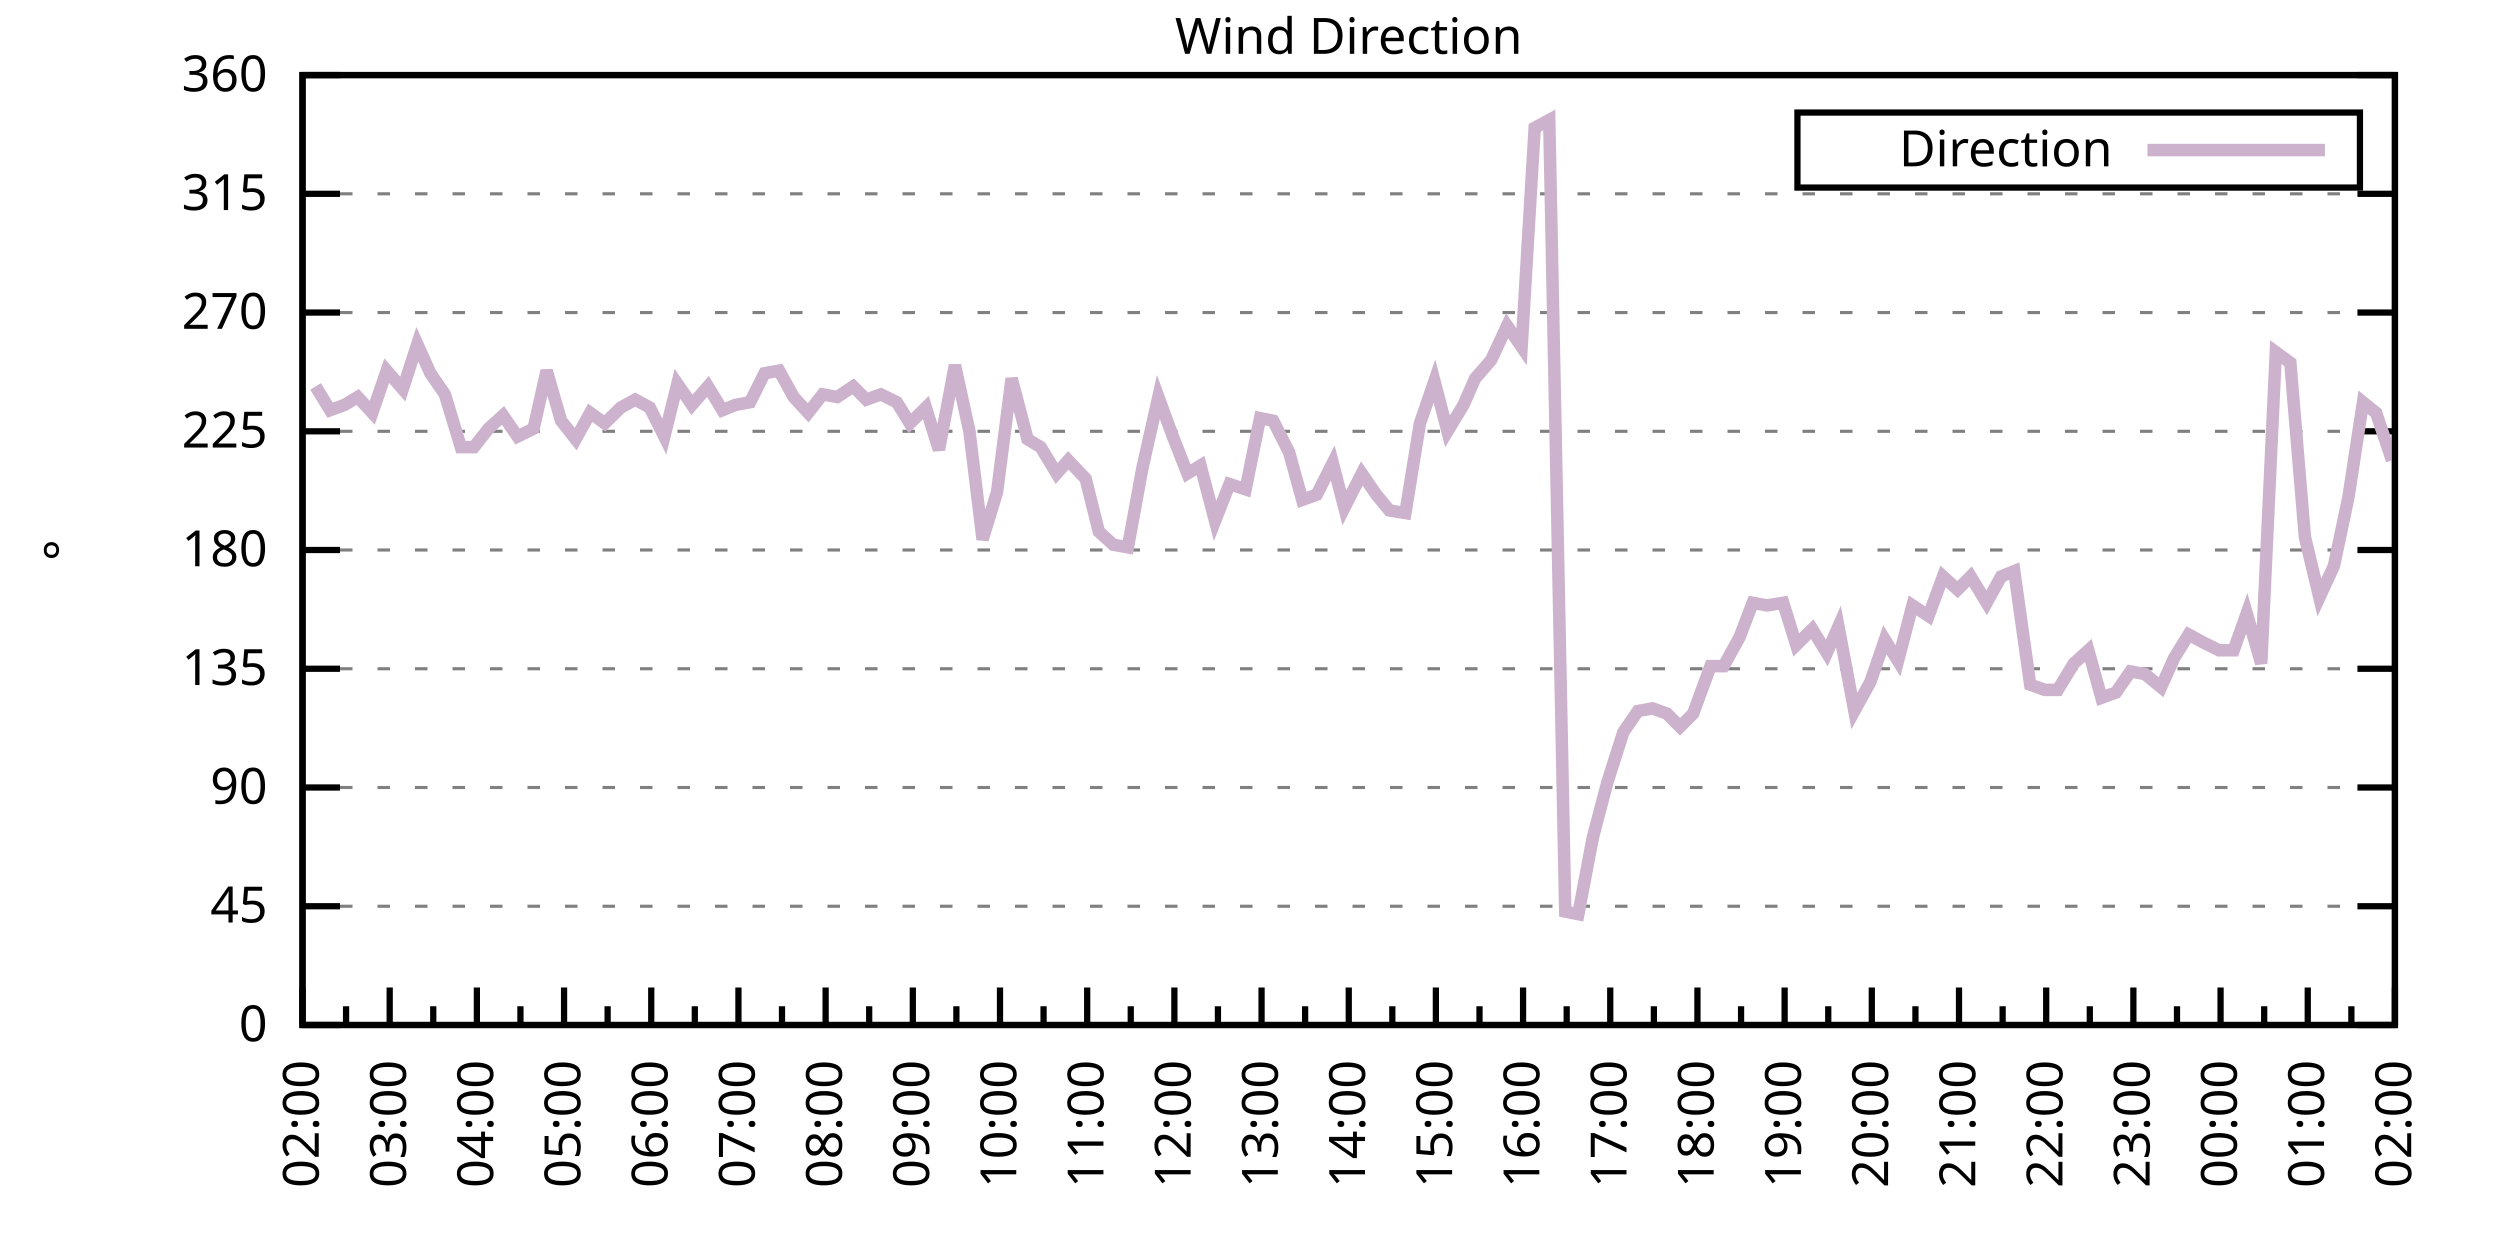
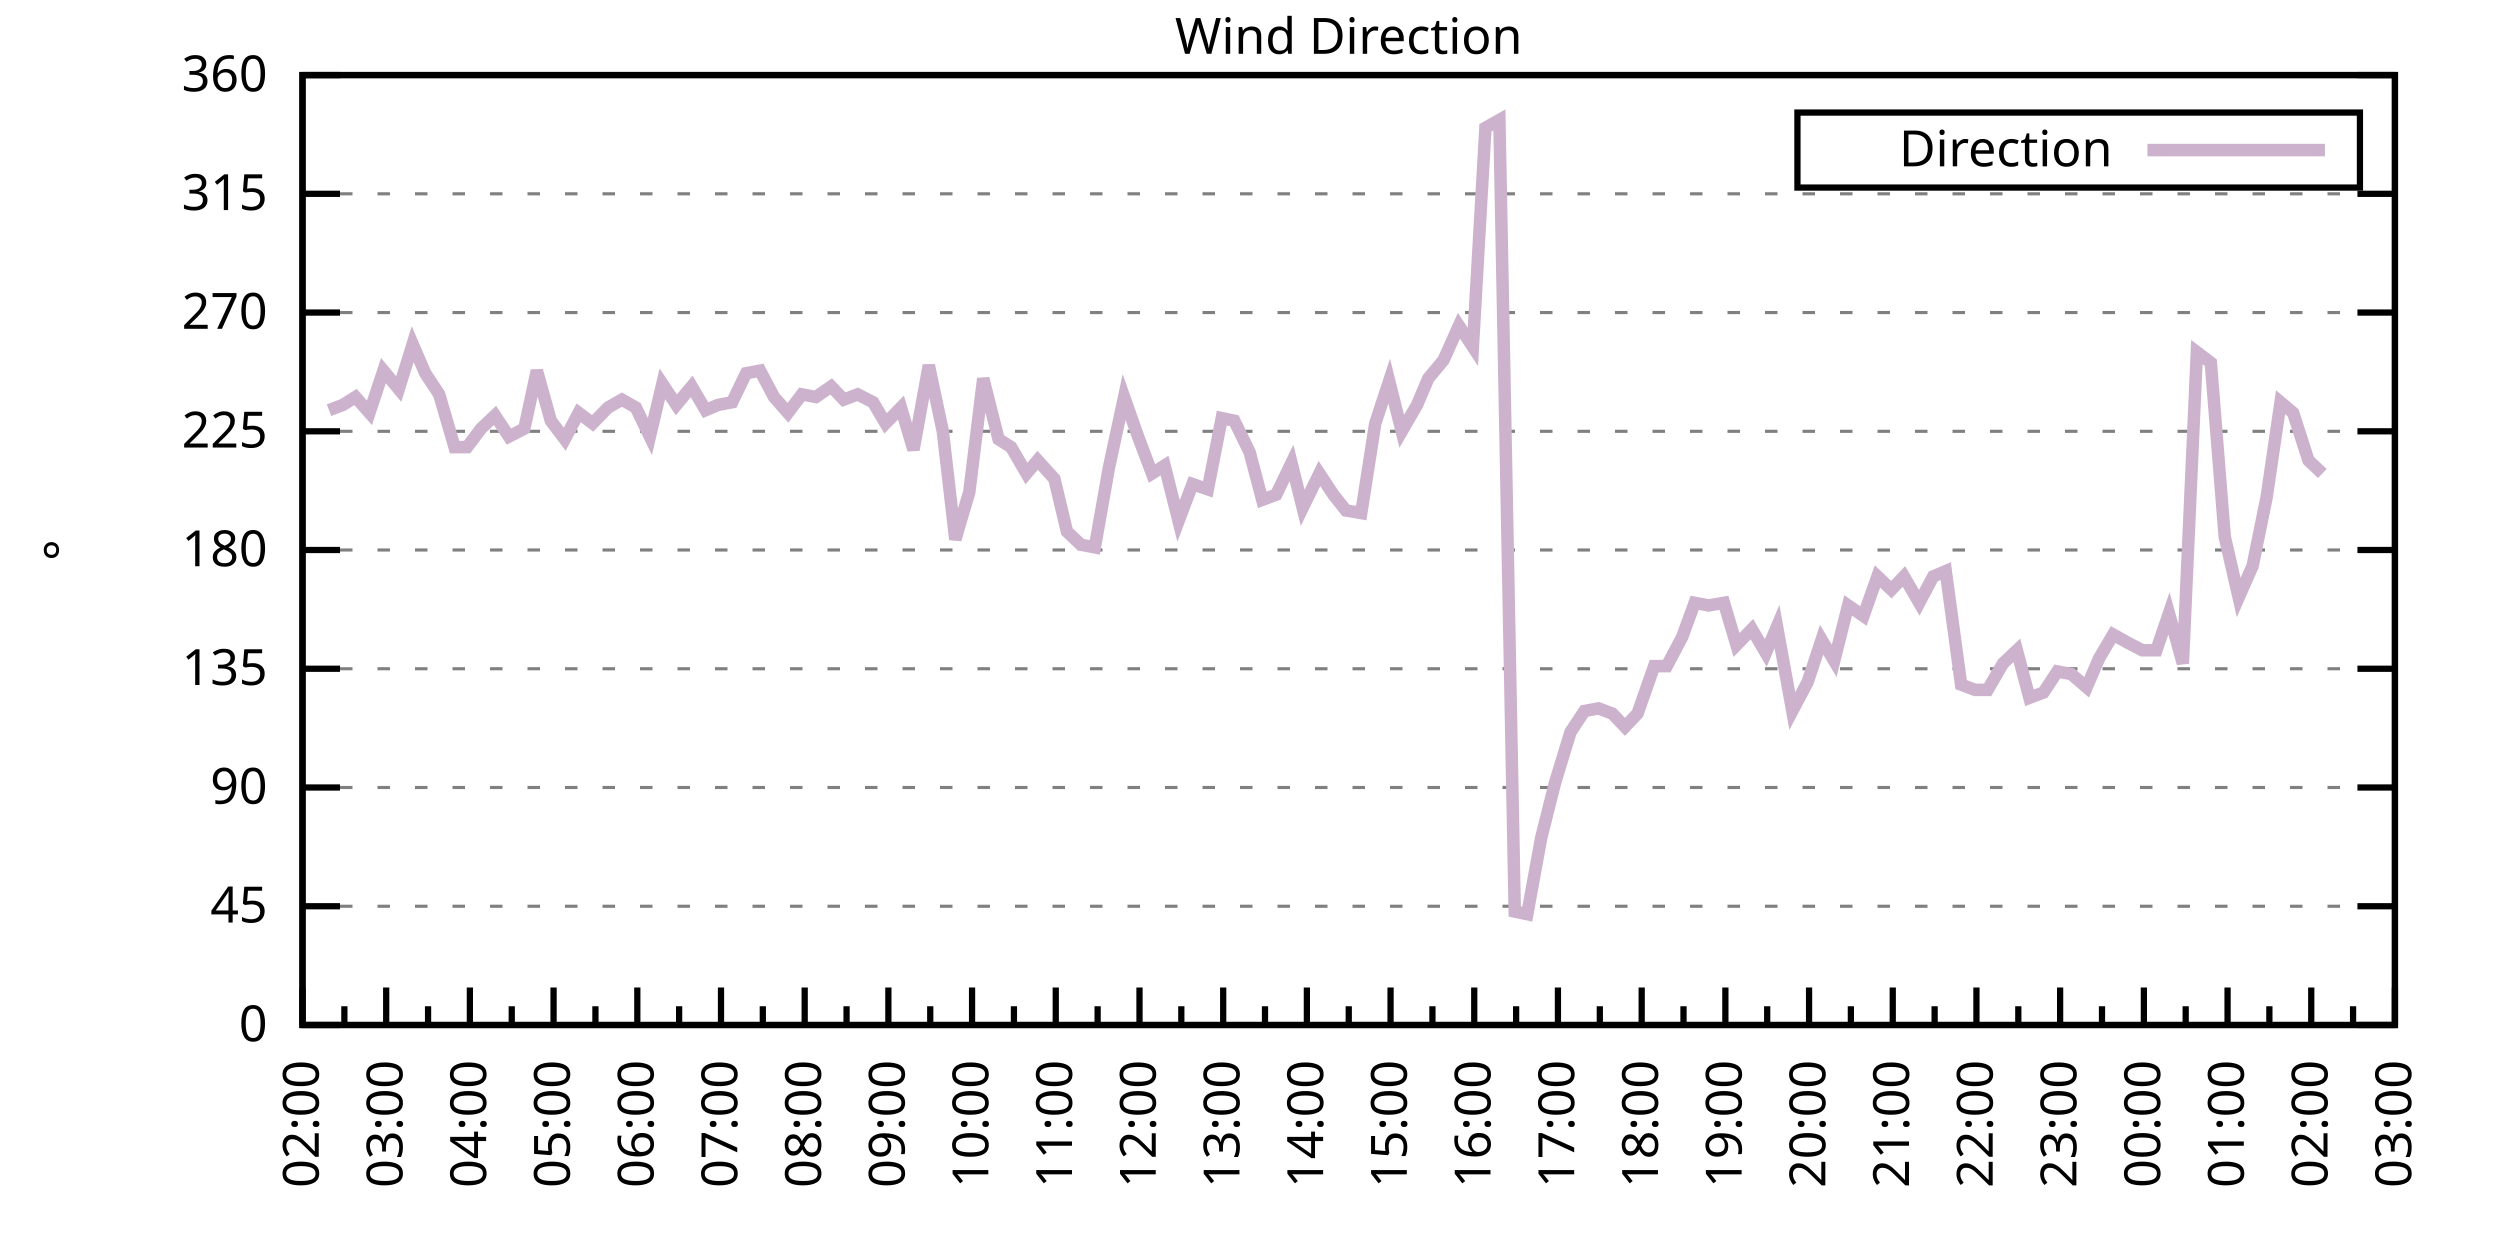
<svg xmlns="http://www.w3.org/2000/svg" xmlns:xlink="http://www.w3.org/1999/xlink" width="400" height="200" viewBox="0 0 400 200">
  <g id="gnuplot_canvas">
    <rect x="0" y="0" width="400" height="200" fill="none" />
    <defs>
      <circle id="gpDot" r="0.5" stroke-width="0.5" stroke="currentColor" />
      <path id="gpPt0" stroke-width="0.333" stroke="currentColor" d="M-1,0 h2 M0,-1 v2" />
      <path id="gpPt1" stroke-width="0.333" stroke="currentColor" d="M-1,-1 L1,1 M1,-1 L-1,1" />
      <path id="gpPt2" stroke-width="0.333" stroke="currentColor" d="M-1,0 L1,0 M0,-1 L0,1 M-1,-1 L1,1 M-1,1 L1,-1" />
      <rect id="gpPt3" stroke-width="0.333" stroke="currentColor" x="-1" y="-1" width="2" height="2" />
      <rect id="gpPt4" stroke-width="0.333" stroke="currentColor" fill="currentColor" x="-1" y="-1" width="2" height="2" />
      <circle id="gpPt5" stroke-width="0.333" stroke="currentColor" cx="0" cy="0" r="1" />
      <use xlink:href="#gpPt5" id="gpPt6" fill="currentColor" stroke="none" />
      <path id="gpPt7" stroke-width="0.333" stroke="currentColor" d="M0,-1.33 L-1.33,0.67 L1.33,0.67 z" />
      <use xlink:href="#gpPt7" id="gpPt8" fill="currentColor" stroke="none" />
      <use xlink:href="#gpPt7" id="gpPt9" stroke="currentColor" transform="rotate(180)" />
      <use xlink:href="#gpPt9" id="gpPt10" fill="currentColor" stroke="none" />
      <use xlink:href="#gpPt3" id="gpPt11" stroke="currentColor" transform="rotate(45)" />
      <use xlink:href="#gpPt11" id="gpPt12" fill="currentColor" stroke="none" />
      <path id="gpPt13" stroke-width="0.333" stroke="currentColor" d="M0,1.330 L1.265,0.411 L0.782,-1.067 L-0.782,-1.076 L-1.265,0.411 z" />
      <use xlink:href="#gpPt13" id="gpPt14" fill="currentColor" stroke="none" />
      <filter id="textbox" filterUnits="objectBoundingBox" x="0" y="0" height="1" width="1">
        <feFlood flood-color="white" flood-opacity="1" result="bgnd" />
        <feComposite in="SourceGraphic" in2="bgnd" operator="atop" />
      </filter>
      <filter id="greybox" filterUnits="objectBoundingBox" x="0" y="0" height="1" width="1">
        <feFlood flood-color="lightgrey" flood-opacity="1" result="grey" />
        <feComposite in="SourceGraphic" in2="grey" operator="atop" />
      </filter>
    </defs>
    <g fill="none" color="white" stroke="currentColor" stroke-width="1.00" stroke-linecap="butt" stroke-linejoin="miter">
</g>
    <g fill="none" color="black" stroke="currentColor" stroke-width="1.00" stroke-linecap="butt" stroke-linejoin="miter">
      <g stroke="none" shape-rendering="crispEdges">
        <polygon fill="rgb(255, 255, 255)" points="48.40,164.00 383.18,164.00 383.18,12.02 48.40,12.02 " />
      </g>
    </g>
    <g fill="none" color="black" stroke="currentColor" stroke-width="1.00" stroke-linecap="butt" stroke-linejoin="miter">
</g>
    <g fill="none" color="black" stroke="black" stroke-width="0.50" stroke-linecap="butt" stroke-linejoin="miter">
</g>
    <g fill="none" color="gray" stroke="currentColor" stroke-width="0.50" stroke-linecap="butt" stroke-linejoin="miter">
      <path stroke="gray" stroke-dasharray="2,4" class="gridline" d="M48.40,164.00 L383.19,164.00  " />
    </g>
    <g fill="none" color="gray" stroke="gray" stroke-width="1.00" stroke-linecap="butt" stroke-linejoin="miter">
</g>
    <g fill="none" color="black" stroke="currentColor" stroke-width="1.00" stroke-linecap="butt" stroke-linejoin="miter">
      <path stroke="black" d="M48.40,164.00 L54.40,164.00 M383.19,164.00 L377.19,164.00  " />
      <g transform="translate(42.80,166.60)" stroke="none" fill="black" font-family="Sans" font-size="8.00" text-anchor="end">
        <text>
          <tspan font-family="Sans"> 0</tspan>
        </text>
      </g>
    </g>
    <g fill="none" color="black" stroke="currentColor" stroke-width="1.00" stroke-linecap="butt" stroke-linejoin="miter">
</g>
    <g fill="none" color="black" stroke="black" stroke-width="0.50" stroke-linecap="butt" stroke-linejoin="miter">
</g>
    <g fill="none" color="gray" stroke="currentColor" stroke-width="0.50" stroke-linecap="butt" stroke-linejoin="miter">
      <path stroke="gray" stroke-dasharray="2,4" class="gridline" d="M48.40,145.00 L383.19,145.00  " />
    </g>
    <g fill="none" color="gray" stroke="gray" stroke-width="1.00" stroke-linecap="butt" stroke-linejoin="miter">
</g>
    <g fill="none" color="black" stroke="currentColor" stroke-width="1.00" stroke-linecap="butt" stroke-linejoin="miter">
      <path stroke="black" d="M48.40,145.00 L54.40,145.00 M383.19,145.00 L377.19,145.00  " />
      <g transform="translate(42.80,147.60)" stroke="none" fill="black" font-family="Sans" font-size="8.00" text-anchor="end">
        <text>
          <tspan font-family="Sans"> 45</tspan>
        </text>
      </g>
    </g>
    <g fill="none" color="black" stroke="currentColor" stroke-width="1.00" stroke-linecap="butt" stroke-linejoin="miter">
</g>
    <g fill="none" color="black" stroke="black" stroke-width="0.50" stroke-linecap="butt" stroke-linejoin="miter">
</g>
    <g fill="none" color="gray" stroke="currentColor" stroke-width="0.50" stroke-linecap="butt" stroke-linejoin="miter">
      <path stroke="gray" stroke-dasharray="2,4" class="gridline" d="M48.40,126.00 L383.19,126.00  " />
    </g>
    <g fill="none" color="gray" stroke="gray" stroke-width="1.00" stroke-linecap="butt" stroke-linejoin="miter">
</g>
    <g fill="none" color="black" stroke="currentColor" stroke-width="1.00" stroke-linecap="butt" stroke-linejoin="miter">
      <path stroke="black" d="M48.40,126.00 L54.40,126.00 M383.19,126.00 L377.19,126.00  " />
      <g transform="translate(42.80,128.60)" stroke="none" fill="black" font-family="Sans" font-size="8.00" text-anchor="end">
        <text>
          <tspan font-family="Sans"> 90</tspan>
        </text>
      </g>
    </g>
    <g fill="none" color="black" stroke="currentColor" stroke-width="1.00" stroke-linecap="butt" stroke-linejoin="miter">
</g>
    <g fill="none" color="black" stroke="black" stroke-width="0.50" stroke-linecap="butt" stroke-linejoin="miter">
</g>
    <g fill="none" color="gray" stroke="currentColor" stroke-width="0.50" stroke-linecap="butt" stroke-linejoin="miter">
      <path stroke="gray" stroke-dasharray="2,4" class="gridline" d="M48.40,107.00 L383.19,107.00  " />
    </g>
    <g fill="none" color="gray" stroke="gray" stroke-width="1.00" stroke-linecap="butt" stroke-linejoin="miter">
</g>
    <g fill="none" color="black" stroke="currentColor" stroke-width="1.00" stroke-linecap="butt" stroke-linejoin="miter">
      <path stroke="black" d="M48.40,107.00 L54.40,107.00 M383.19,107.00 L377.19,107.00  " />
      <g transform="translate(42.80,109.60)" stroke="none" fill="black" font-family="Sans" font-size="8.00" text-anchor="end">
        <text>
          <tspan font-family="Sans"> 135</tspan>
        </text>
      </g>
    </g>
    <g fill="none" color="black" stroke="currentColor" stroke-width="1.00" stroke-linecap="butt" stroke-linejoin="miter">
</g>
    <g fill="none" color="black" stroke="black" stroke-width="0.50" stroke-linecap="butt" stroke-linejoin="miter">
</g>
    <g fill="none" color="gray" stroke="currentColor" stroke-width="0.50" stroke-linecap="butt" stroke-linejoin="miter">
      <path stroke="gray" stroke-dasharray="2,4" class="gridline" d="M48.40,88.00 L383.19,88.00  " />
    </g>
    <g fill="none" color="gray" stroke="gray" stroke-width="1.00" stroke-linecap="butt" stroke-linejoin="miter">
</g>
    <g fill="none" color="black" stroke="currentColor" stroke-width="1.00" stroke-linecap="butt" stroke-linejoin="miter">
      <path stroke="black" d="M48.40,88.00 L54.40,88.00 M383.19,88.00 L377.19,88.00  " />
      <g transform="translate(42.80,90.60)" stroke="none" fill="black" font-family="Sans" font-size="8.00" text-anchor="end">
        <text>
          <tspan font-family="Sans"> 180</tspan>
        </text>
      </g>
    </g>
    <g fill="none" color="black" stroke="currentColor" stroke-width="1.00" stroke-linecap="butt" stroke-linejoin="miter">
</g>
    <g fill="none" color="black" stroke="black" stroke-width="0.50" stroke-linecap="butt" stroke-linejoin="miter">
</g>
    <g fill="none" color="gray" stroke="currentColor" stroke-width="0.50" stroke-linecap="butt" stroke-linejoin="miter">
      <path stroke="gray" stroke-dasharray="2,4" class="gridline" d="M48.40,69.01 L383.19,69.01  " />
    </g>
    <g fill="none" color="gray" stroke="gray" stroke-width="1.00" stroke-linecap="butt" stroke-linejoin="miter">
</g>
    <g fill="none" color="black" stroke="currentColor" stroke-width="1.00" stroke-linecap="butt" stroke-linejoin="miter">
      <path stroke="black" d="M48.40,69.01 L54.40,69.01 M383.19,69.01 L377.19,69.01  " />
      <g transform="translate(42.80,71.61)" stroke="none" fill="black" font-family="Sans" font-size="8.00" text-anchor="end">
        <text>
          <tspan font-family="Sans"> 225</tspan>
        </text>
      </g>
    </g>
    <g fill="none" color="black" stroke="currentColor" stroke-width="1.00" stroke-linecap="butt" stroke-linejoin="miter">
</g>
    <g fill="none" color="black" stroke="black" stroke-width="0.50" stroke-linecap="butt" stroke-linejoin="miter">
</g>
    <g fill="none" color="gray" stroke="currentColor" stroke-width="0.50" stroke-linecap="butt" stroke-linejoin="miter">
      <path stroke="gray" stroke-dasharray="2,4" class="gridline" d="M48.40,50.01 L383.19,50.01  " />
    </g>
    <g fill="none" color="gray" stroke="gray" stroke-width="1.00" stroke-linecap="butt" stroke-linejoin="miter">
</g>
    <g fill="none" color="black" stroke="currentColor" stroke-width="1.00" stroke-linecap="butt" stroke-linejoin="miter">
      <path stroke="black" d="M48.40,50.01 L54.40,50.01 M383.19,50.01 L377.19,50.01  " />
      <g transform="translate(42.80,52.61)" stroke="none" fill="black" font-family="Sans" font-size="8.00" text-anchor="end">
        <text>
          <tspan font-family="Sans"> 270</tspan>
        </text>
      </g>
    </g>
    <g fill="none" color="black" stroke="currentColor" stroke-width="1.00" stroke-linecap="butt" stroke-linejoin="miter">
</g>
    <g fill="none" color="black" stroke="black" stroke-width="0.50" stroke-linecap="butt" stroke-linejoin="miter">
</g>
    <g fill="none" color="gray" stroke="currentColor" stroke-width="0.50" stroke-linecap="butt" stroke-linejoin="miter">
      <path stroke="gray" stroke-dasharray="2,4" class="gridline" d="M48.40,31.01 L383.19,31.01  " />
    </g>
    <g fill="none" color="gray" stroke="gray" stroke-width="1.00" stroke-linecap="butt" stroke-linejoin="miter">
</g>
    <g fill="none" color="black" stroke="currentColor" stroke-width="1.00" stroke-linecap="butt" stroke-linejoin="miter">
      <path stroke="black" d="M48.40,31.01 L54.40,31.01 M383.19,31.01 L377.19,31.01  " />
      <g transform="translate(42.80,33.61)" stroke="none" fill="black" font-family="Sans" font-size="8.00" text-anchor="end">
        <text>
          <tspan font-family="Sans"> 315</tspan>
        </text>
      </g>
    </g>
    <g fill="none" color="black" stroke="currentColor" stroke-width="1.00" stroke-linecap="butt" stroke-linejoin="miter">
</g>
    <g fill="none" color="black" stroke="black" stroke-width="0.50" stroke-linecap="butt" stroke-linejoin="miter">
</g>
    <g fill="none" color="gray" stroke="currentColor" stroke-width="0.50" stroke-linecap="butt" stroke-linejoin="miter">
      <path stroke="gray" stroke-dasharray="2,4" class="gridline" d="M48.40,12.01 L383.19,12.01  " />
    </g>
    <g fill="none" color="gray" stroke="gray" stroke-width="1.00" stroke-linecap="butt" stroke-linejoin="miter">
</g>
    <g fill="none" color="black" stroke="currentColor" stroke-width="1.00" stroke-linecap="butt" stroke-linejoin="miter">
      <path stroke="black" d="M48.40,12.01 L54.40,12.01 M383.19,12.01 L377.19,12.01  " />
      <g transform="translate(42.80,14.61)" stroke="none" fill="black" font-family="Sans" font-size="8.00" text-anchor="end">
        <text>
          <tspan font-family="Sans"> 360</tspan>
        </text>
      </g>
    </g>
    <g fill="none" color="black" stroke="currentColor" stroke-width="1.00" stroke-linecap="butt" stroke-linejoin="miter">
      <path stroke="black" d="M48.40,164.00 L48.40,158.00  " />
      <g transform="translate(51.00,169.60) rotate(270)" stroke="none" fill="black" font-family="Sans" font-size="8.00" text-anchor="end">
        <text>
          <tspan font-family="Sans">02:00</tspan>
        </text>
      </g>
    </g>
    <g fill="none" color="black" stroke="currentColor" stroke-width="1.00" stroke-linecap="butt" stroke-linejoin="miter">
-       <path stroke="black" d="M55.37,164.00 L55.37,161.00 M62.35,164.00 L62.35,158.00  " />
-       <g transform="translate(64.95,169.60) rotate(270)" stroke="none" fill="black" font-family="Sans" font-size="8.00" text-anchor="end">
+       <path stroke="black" d="M55.10,164.00 L55.10,161.00 M61.79,164.00 L61.79,158.00  " />
+       <g transform="translate(64.39,169.60) rotate(270)" stroke="none" fill="black" font-family="Sans" font-size="8.00" text-anchor="end">
        <text>
          <tspan font-family="Sans">03:00</tspan>
        </text>
      </g>
    </g>
    <g fill="none" color="black" stroke="currentColor" stroke-width="1.00" stroke-linecap="butt" stroke-linejoin="miter">
-       <path stroke="black" d="M69.32,164.00 L69.32,161.00 M76.30,164.00 L76.30,158.00  " />
-       <g transform="translate(78.90,169.60) rotate(270)" stroke="none" fill="black" font-family="Sans" font-size="8.00" text-anchor="end">
+       <path stroke="black" d="M68.49,164.00 L68.49,161.00 M75.18,164.00 L75.18,158.00  " />
+       <g transform="translate(77.78,169.60) rotate(270)" stroke="none" fill="black" font-family="Sans" font-size="8.00" text-anchor="end">
        <text>
          <tspan font-family="Sans">04:00</tspan>
        </text>
      </g>
    </g>
    <g fill="none" color="black" stroke="currentColor" stroke-width="1.00" stroke-linecap="butt" stroke-linejoin="miter">
-       <path stroke="black" d="M83.27,164.00 L83.27,161.00 M90.25,164.00 L90.25,158.00  " />
-       <g transform="translate(92.85,169.60) rotate(270)" stroke="none" fill="black" font-family="Sans" font-size="8.00" text-anchor="end">
+       <path stroke="black" d="M81.88,164.00 L81.88,161.00 M88.57,164.00 L88.57,158.00  " />
+       <g transform="translate(91.17,169.60) rotate(270)" stroke="none" fill="black" font-family="Sans" font-size="8.00" text-anchor="end">
        <text>
          <tspan font-family="Sans">05:00</tspan>
        </text>
      </g>
    </g>
    <g fill="none" color="black" stroke="currentColor" stroke-width="1.00" stroke-linecap="butt" stroke-linejoin="miter">
-       <path stroke="black" d="M97.22,164.00 L97.22,161.00 M104.20,164.00 L104.20,158.00  " />
-       <g transform="translate(106.80,169.60) rotate(270)" stroke="none" fill="black" font-family="Sans" font-size="8.00" text-anchor="end">
+       <path stroke="black" d="M95.27,164.00 L95.27,161.00 M101.97,164.00 L101.97,158.00  " />
+       <g transform="translate(104.57,169.60) rotate(270)" stroke="none" fill="black" font-family="Sans" font-size="8.00" text-anchor="end">
        <text>
          <tspan font-family="Sans">06:00</tspan>
        </text>
      </g>
    </g>
    <g fill="none" color="black" stroke="currentColor" stroke-width="1.00" stroke-linecap="butt" stroke-linejoin="miter">
-       <path stroke="black" d="M111.17,164.00 L111.17,161.00 M118.15,164.00 L118.15,158.00  " />
-       <g transform="translate(120.75,169.60) rotate(270)" stroke="none" fill="black" font-family="Sans" font-size="8.00" text-anchor="end">
+       <path stroke="black" d="M108.66,164.00 L108.66,161.00 M115.36,164.00 L115.36,158.00  " />
+       <g transform="translate(117.96,169.60) rotate(270)" stroke="none" fill="black" font-family="Sans" font-size="8.00" text-anchor="end">
        <text>
          <tspan font-family="Sans">07:00</tspan>
        </text>
      </g>
    </g>
    <g fill="none" color="black" stroke="currentColor" stroke-width="1.00" stroke-linecap="butt" stroke-linejoin="miter">
-       <path stroke="black" d="M125.12,164.00 L125.12,161.00 M132.10,164.00 L132.10,158.00  " />
-       <g transform="translate(134.70,169.60) rotate(270)" stroke="none" fill="black" font-family="Sans" font-size="8.00" text-anchor="end">
+       <path stroke="black" d="M122.05,164.00 L122.05,161.00 M128.75,164.00 L128.75,158.00  " />
+       <g transform="translate(131.35,169.60) rotate(270)" stroke="none" fill="black" font-family="Sans" font-size="8.00" text-anchor="end">
        <text>
          <tspan font-family="Sans">08:00</tspan>
        </text>
      </g>
    </g>
    <g fill="none" color="black" stroke="currentColor" stroke-width="1.00" stroke-linecap="butt" stroke-linejoin="miter">
-       <path stroke="black" d="M139.07,164.00 L139.07,161.00 M146.05,164.00 L146.05,158.00  " />
-       <g transform="translate(148.65,169.60) rotate(270)" stroke="none" fill="black" font-family="Sans" font-size="8.00" text-anchor="end">
+       <path stroke="black" d="M135.45,164.00 L135.45,161.00 M142.14,164.00 L142.14,158.00  " />
+       <g transform="translate(144.74,169.60) rotate(270)" stroke="none" fill="black" font-family="Sans" font-size="8.00" text-anchor="end">
        <text>
          <tspan font-family="Sans">09:00</tspan>
        </text>
      </g>
    </g>
    <g fill="none" color="black" stroke="currentColor" stroke-width="1.00" stroke-linecap="butt" stroke-linejoin="miter">
-       <path stroke="black" d="M153.02,164.00 L153.02,161.00 M160.00,164.00 L160.00,158.00  " />
-       <g transform="translate(162.60,169.60) rotate(270)" stroke="none" fill="black" font-family="Sans" font-size="8.00" text-anchor="end">
+       <path stroke="black" d="M148.84,164.00 L148.84,161.00 M155.53,164.00 L155.53,158.00  " />
+       <g transform="translate(158.13,169.60) rotate(270)" stroke="none" fill="black" font-family="Sans" font-size="8.00" text-anchor="end">
        <text>
          <tspan font-family="Sans">10:00</tspan>
        </text>
      </g>
    </g>
    <g fill="none" color="black" stroke="currentColor" stroke-width="1.00" stroke-linecap="butt" stroke-linejoin="miter">
-       <path stroke="black" d="M166.97,164.00 L166.97,161.00 M173.95,164.00 L173.95,158.00  " />
-       <g transform="translate(176.55,169.60) rotate(270)" stroke="none" fill="black" font-family="Sans" font-size="8.00" text-anchor="end">
+       <path stroke="black" d="M162.23,164.00 L162.23,161.00 M168.92,164.00 L168.92,158.00  " />
+       <g transform="translate(171.52,169.60) rotate(270)" stroke="none" fill="black" font-family="Sans" font-size="8.00" text-anchor="end">
        <text>
          <tspan font-family="Sans">11:00</tspan>
        </text>
      </g>
    </g>
    <g fill="none" color="black" stroke="currentColor" stroke-width="1.00" stroke-linecap="butt" stroke-linejoin="miter">
-       <path stroke="black" d="M180.92,164.00 L180.92,161.00 M187.90,164.00 L187.90,158.00  " />
-       <g transform="translate(190.50,169.60) rotate(270)" stroke="none" fill="black" font-family="Sans" font-size="8.00" text-anchor="end">
+       <path stroke="black" d="M175.62,164.00 L175.62,161.00 M182.32,164.00 L182.32,158.00  " />
+       <g transform="translate(184.92,169.60) rotate(270)" stroke="none" fill="black" font-family="Sans" font-size="8.00" text-anchor="end">
        <text>
          <tspan font-family="Sans">12:00</tspan>
        </text>
      </g>
    </g>
    <g fill="none" color="black" stroke="currentColor" stroke-width="1.00" stroke-linecap="butt" stroke-linejoin="miter">
-       <path stroke="black" d="M194.87,164.00 L194.87,161.00 M201.85,164.00 L201.85,158.00  " />
-       <g transform="translate(204.45,169.60) rotate(270)" stroke="none" fill="black" font-family="Sans" font-size="8.00" text-anchor="end">
+       <path stroke="black" d="M189.01,164.00 L189.01,161.00 M195.71,164.00 L195.71,158.00  " />
+       <g transform="translate(198.31,169.60) rotate(270)" stroke="none" fill="black" font-family="Sans" font-size="8.00" text-anchor="end">
        <text>
          <tspan font-family="Sans">13:00</tspan>
        </text>
      </g>
    </g>
    <g fill="none" color="black" stroke="currentColor" stroke-width="1.00" stroke-linecap="butt" stroke-linejoin="miter">
-       <path stroke="black" d="M208.82,164.00 L208.82,161.00 M215.80,164.00 L215.80,158.00  " />
-       <g transform="translate(218.40,169.60) rotate(270)" stroke="none" fill="black" font-family="Sans" font-size="8.00" text-anchor="end">
+       <path stroke="black" d="M202.40,164.00 L202.40,161.00 M209.10,164.00 L209.10,158.00  " />
+       <g transform="translate(211.70,169.60) rotate(270)" stroke="none" fill="black" font-family="Sans" font-size="8.00" text-anchor="end">
        <text>
          <tspan font-family="Sans">14:00</tspan>
        </text>
      </g>
    </g>
    <g fill="none" color="black" stroke="currentColor" stroke-width="1.00" stroke-linecap="butt" stroke-linejoin="miter">
-       <path stroke="black" d="M222.77,164.00 L222.77,161.00 M229.74,164.00 L229.74,158.00  " />
-       <g transform="translate(232.34,169.60) rotate(270)" stroke="none" fill="black" font-family="Sans" font-size="8.00" text-anchor="end">
+       <path stroke="black" d="M215.80,164.00 L215.80,161.00 M222.49,164.00 L222.49,158.00  " />
+       <g transform="translate(225.09,169.60) rotate(270)" stroke="none" fill="black" font-family="Sans" font-size="8.00" text-anchor="end">
        <text>
          <tspan font-family="Sans">15:00</tspan>
        </text>
      </g>
    </g>
    <g fill="none" color="black" stroke="currentColor" stroke-width="1.00" stroke-linecap="butt" stroke-linejoin="miter">
-       <path stroke="black" d="M236.72,164.00 L236.72,161.00 M243.69,164.00 L243.69,158.00  " />
-       <g transform="translate(246.29,169.60) rotate(270)" stroke="none" fill="black" font-family="Sans" font-size="8.00" text-anchor="end">
+       <path stroke="black" d="M229.19,164.00 L229.19,161.00 M235.88,164.00 L235.88,158.00  " />
+       <g transform="translate(238.48,169.60) rotate(270)" stroke="none" fill="black" font-family="Sans" font-size="8.00" text-anchor="end">
        <text>
          <tspan font-family="Sans">16:00</tspan>
        </text>
      </g>
    </g>
    <g fill="none" color="black" stroke="currentColor" stroke-width="1.00" stroke-linecap="butt" stroke-linejoin="miter">
-       <path stroke="black" d="M250.67,164.00 L250.67,161.00 M257.64,164.00 L257.64,158.00  " />
-       <g transform="translate(260.24,169.60) rotate(270)" stroke="none" fill="black" font-family="Sans" font-size="8.00" text-anchor="end">
+       <path stroke="black" d="M242.58,164.00 L242.58,161.00 M249.27,164.00 L249.27,158.00  " />
+       <g transform="translate(251.87,169.60) rotate(270)" stroke="none" fill="black" font-family="Sans" font-size="8.00" text-anchor="end">
        <text>
          <tspan font-family="Sans">17:00</tspan>
        </text>
      </g>
    </g>
    <g fill="none" color="black" stroke="currentColor" stroke-width="1.00" stroke-linecap="butt" stroke-linejoin="miter">
-       <path stroke="black" d="M264.62,164.00 L264.62,161.00 M271.59,164.00 L271.59,158.00  " />
-       <g transform="translate(274.19,169.60) rotate(270)" stroke="none" fill="black" font-family="Sans" font-size="8.00" text-anchor="end">
+       <path stroke="black" d="M255.97,164.00 L255.97,161.00 M262.67,164.00 L262.67,158.00  " />
+       <g transform="translate(265.27,169.60) rotate(270)" stroke="none" fill="black" font-family="Sans" font-size="8.00" text-anchor="end">
        <text>
          <tspan font-family="Sans">18:00</tspan>
        </text>
      </g>
    </g>
    <g fill="none" color="black" stroke="currentColor" stroke-width="1.00" stroke-linecap="butt" stroke-linejoin="miter">
-       <path stroke="black" d="M278.57,164.00 L278.57,161.00 M285.54,164.00 L285.54,158.00  " />
-       <g transform="translate(288.14,169.60) rotate(270)" stroke="none" fill="black" font-family="Sans" font-size="8.00" text-anchor="end">
+       <path stroke="black" d="M269.36,164.00 L269.36,161.00 M276.06,164.00 L276.06,158.00  " />
+       <g transform="translate(278.66,169.60) rotate(270)" stroke="none" fill="black" font-family="Sans" font-size="8.00" text-anchor="end">
        <text>
          <tspan font-family="Sans">19:00</tspan>
        </text>
      </g>
    </g>
    <g fill="none" color="black" stroke="currentColor" stroke-width="1.00" stroke-linecap="butt" stroke-linejoin="miter">
-       <path stroke="black" d="M292.52,164.00 L292.52,161.00 M299.49,164.00 L299.49,158.00  " />
-       <g transform="translate(302.09,169.60) rotate(270)" stroke="none" fill="black" font-family="Sans" font-size="8.00" text-anchor="end">
+       <path stroke="black" d="M282.75,164.00 L282.75,161.00 M289.45,164.00 L289.45,158.00  " />
+       <g transform="translate(292.05,169.60) rotate(270)" stroke="none" fill="black" font-family="Sans" font-size="8.00" text-anchor="end">
        <text>
          <tspan font-family="Sans">20:00</tspan>
        </text>
      </g>
    </g>
    <g fill="none" color="black" stroke="currentColor" stroke-width="1.00" stroke-linecap="butt" stroke-linejoin="miter">
-       <path stroke="black" d="M306.47,164.00 L306.47,161.00 M313.44,164.00 L313.44,158.00  " />
-       <g transform="translate(316.04,169.60) rotate(270)" stroke="none" fill="black" font-family="Sans" font-size="8.00" text-anchor="end">
+       <path stroke="black" d="M296.14,164.00 L296.14,161.00 M302.84,164.00 L302.84,158.00  " />
+       <g transform="translate(305.44,169.60) rotate(270)" stroke="none" fill="black" font-family="Sans" font-size="8.00" text-anchor="end">
        <text>
          <tspan font-family="Sans">21:00</tspan>
        </text>
      </g>
    </g>
    <g fill="none" color="black" stroke="currentColor" stroke-width="1.00" stroke-linecap="butt" stroke-linejoin="miter">
-       <path stroke="black" d="M320.42,164.00 L320.42,161.00 M327.39,164.00 L327.39,158.00  " />
-       <g transform="translate(329.99,169.60) rotate(270)" stroke="none" fill="black" font-family="Sans" font-size="8.00" text-anchor="end">
+       <path stroke="black" d="M309.54,164.00 L309.54,161.00 M316.23,164.00 L316.23,158.00  " />
+       <g transform="translate(318.83,169.60) rotate(270)" stroke="none" fill="black" font-family="Sans" font-size="8.00" text-anchor="end">
        <text>
          <tspan font-family="Sans">22:00</tspan>
        </text>
      </g>
    </g>
    <g fill="none" color="black" stroke="currentColor" stroke-width="1.00" stroke-linecap="butt" stroke-linejoin="miter">
-       <path stroke="black" d="M334.37,164.00 L334.37,161.00 M341.34,164.00 L341.34,158.00  " />
-       <g transform="translate(343.94,169.60) rotate(270)" stroke="none" fill="black" font-family="Sans" font-size="8.00" text-anchor="end">
+       <path stroke="black" d="M322.93,164.00 L322.93,161.00 M329.62,164.00 L329.62,158.00  " />
+       <g transform="translate(332.22,169.60) rotate(270)" stroke="none" fill="black" font-family="Sans" font-size="8.00" text-anchor="end">
        <text>
          <tspan font-family="Sans">23:00</tspan>
        </text>
      </g>
    </g>
    <g fill="none" color="black" stroke="currentColor" stroke-width="1.00" stroke-linecap="butt" stroke-linejoin="miter">
-       <path stroke="black" d="M348.32,164.00 L348.32,161.00 M355.29,164.00 L355.29,158.00  " />
-       <g transform="translate(357.89,169.60) rotate(270)" stroke="none" fill="black" font-family="Sans" font-size="8.00" text-anchor="end">
+       <path stroke="black" d="M336.32,164.00 L336.32,161.00 M343.02,164.00 L343.02,158.00  " />
+       <g transform="translate(345.62,169.60) rotate(270)" stroke="none" fill="black" font-family="Sans" font-size="8.00" text-anchor="end">
        <text>
          <tspan font-family="Sans">00:00</tspan>
        </text>
      </g>
    </g>
    <g fill="none" color="black" stroke="currentColor" stroke-width="1.00" stroke-linecap="butt" stroke-linejoin="miter">
-       <path stroke="black" d="M362.27,164.00 L362.27,161.00 M369.24,164.00 L369.24,158.00  " />
-       <g transform="translate(371.84,169.60) rotate(270)" stroke="none" fill="black" font-family="Sans" font-size="8.00" text-anchor="end">
+       <path stroke="black" d="M349.71,164.00 L349.71,161.00 M356.41,164.00 L356.41,158.00  " />
+       <g transform="translate(359.01,169.60) rotate(270)" stroke="none" fill="black" font-family="Sans" font-size="8.00" text-anchor="end">
        <text>
          <tspan font-family="Sans">01:00</tspan>
        </text>
      </g>
    </g>
    <g fill="none" color="black" stroke="currentColor" stroke-width="1.00" stroke-linecap="butt" stroke-linejoin="miter">
-       <path stroke="black" d="M376.22,164.00 L376.22,161.00 M383.19,164.00 L383.19,158.00  " />
+       <path stroke="black" d="M363.10,164.00 L363.10,161.00 M369.80,164.00 L369.80,158.00  " />
+       <g transform="translate(372.40,169.60) rotate(270)" stroke="none" fill="black" font-family="Sans" font-size="8.00" text-anchor="end">
+         <text>
+           <tspan font-family="Sans">02:00</tspan>
+         </text>
+       </g>
+     </g>
+     <g fill="none" color="black" stroke="currentColor" stroke-width="1.00" stroke-linecap="butt" stroke-linejoin="miter">
+       <path stroke="black" d="M376.49,164.00 L376.49,161.00 M383.19,164.00 L383.19,158.00  " />
      <g transform="translate(385.79,169.60) rotate(270)" stroke="none" fill="black" font-family="Sans" font-size="8.00" text-anchor="end">
        <text>
-           <tspan font-family="Sans">02:00</tspan>
+           <tspan font-family="Sans">03:00</tspan>
        </text>
      </g>
    </g>
    <g fill="none" color="black" stroke="currentColor" stroke-width="1.00" stroke-linecap="butt" stroke-linejoin="miter">
</g>
    <g fill="none" color="black" stroke="currentColor" stroke-width="1.00" stroke-linecap="butt" stroke-linejoin="miter">
      <path stroke="black" d="M48.40,12.01 L48.40,164.00 L383.19,164.00 L383.19,12.01 L48.40,12.01 Z  " />
    </g>
    <g fill="none" color="black" stroke="currentColor" stroke-width="1.00" stroke-linecap="butt" stroke-linejoin="miter">
      <g transform="translate(12.80,88.01) rotate(270)" stroke="none" fill="black" font-family="Sans" font-size="8.00" text-anchor="middle">
        <text>
          <tspan font-family="Sans">°</tspan>
        </text>
      </g>
    </g>
    <g fill="none" color="black" stroke="currentColor" stroke-width="1.00" stroke-linecap="butt" stroke-linejoin="miter">
</g>
    <g fill="none" color="black" stroke="currentColor" stroke-width="1.00" stroke-linecap="butt" stroke-linejoin="miter">
      <path stroke="black" d="M287.59,30.01 L287.59,18.01 L377.59,18.01 L377.59,30.01 L287.59,30.01 Z  " />
    </g>
    <g id="Wind_direction_plot_1">
      <g fill="none" color="white" stroke="black" stroke-width="2.00" stroke-linecap="butt" stroke-linejoin="miter">
</g>
      <g fill="none" color="black" stroke="currentColor" stroke-width="2.00" stroke-linecap="butt" stroke-linejoin="miter">
        <g transform="translate(337.99,26.61)" stroke="none" fill="black" font-family="Sans" font-size="8.00" text-anchor="end">
          <text>
            <tspan font-family="Sans">Direction</tspan>
          </text>
        </g>
      </g>
      <g fill="none" color="black" stroke="currentColor" stroke-width="2.00" stroke-linecap="butt" stroke-linejoin="miter">
-         <path stroke="rgb(204, 178, 204)" d="M343.59,24.01 L371.99,24.01 M50.49,61.83 L52.82,65.63 L55.14,64.78 L57.23,63.52 L59.56,66.05 L61.88,59.30   L64.44,62.25 L66.77,55.07 L68.86,59.72 L71.18,63.10 L73.74,71.54 L75.83,71.54 L78.16,68.58 L80.48,66.47   L82.81,69.85 L85.37,68.58 L87.46,59.30 L89.78,67.32 L92.11,70.27 L94.43,66.05 L96.76,67.74 L99.32,65.21   L101.64,63.94 L103.97,65.21 L106.29,69.85 L108.38,61.41 L110.71,64.78 L113.27,61.83 L115.59,65.63 L117.68,64.78   L120.01,64.36 L122.33,59.72 L124.66,59.30 L126.98,63.52 L129.31,66.05 L131.63,63.10 L133.96,63.52 L136.51,61.83   L138.61,63.94 L140.93,63.10 L143.49,64.36 L145.58,67.74 L148.14,65.21 L150.23,71.96 L152.79,58.45 L155.11,69.01   L157.21,86.32 L159.53,78.72 L161.86,60.56 L164.41,70.27 L166.51,71.54 L169.06,75.76 L170.92,73.65 L173.71,76.61   L175.81,85.05 L178.13,87.16 L180.46,87.58 L182.78,74.92 L185.34,63.52 L187.66,69.85 L189.99,75.76 L192.08,74.49   L194.41,83.36 L196.73,77.45 L199.29,78.29 L201.61,66.90 L203.71,67.32 L206.26,72.38 L208.36,79.98 L210.68,79.14   L213.24,74.07 L215.10,81.25 L217.89,75.76 L220.21,79.14 L222.30,81.67 L224.86,82.09 L227.19,67.74 L229.51,60.98   L231.60,69.01 L234.16,64.78 L236.02,60.56 L238.58,57.61 L241.14,52.12 L243.46,55.50 L245.55,20.45 L247.88,19.19   L250.44,145.85 L252.53,146.27 L254.85,134.02 L257.18,125.16 L259.74,117.14 L262.06,113.76 L264.39,113.34 L266.71,114.18   L268.80,116.29 L270.90,114.18 L273.69,106.58 L275.78,106.58 L278.34,101.94 L280.43,96.45 L282.75,96.87 L285.31,96.45   L287.40,103.20 L289.96,100.67 L292.29,104.47 L294.15,100.25 L296.70,113.76 L299.26,109.11 L301.58,102.36 L303.68,105.74   L306.00,96.87 L308.56,98.56 L310.88,92.23 L313.21,94.34 L315.30,92.23 L317.86,96.45 L320.18,92.23 L322.28,91.38   L324.83,109.54 L327.16,110.38 L329.25,110.38 L331.81,106.16 L334.13,104.05 L336.23,111.65 L338.55,110.80 L340.88,107.43   L343.20,107.85 L345.76,109.96 L347.85,105.31 L350.18,101.52 L352.50,102.78 L355.06,104.05 L357.38,104.05 L359.48,98.14   L361.80,106.16 L364.13,56.34 L366.45,58.03 L368.78,85.89 L371.10,95.60 L373.43,90.54 L375.75,79.56 L378.08,64.36   L380.17,66.05 L382.73,73.65  " />
+         <path stroke="rgb(204, 178, 204)" d="M343.59,24.01 L371.99,24.01 M52.64,65.63 L54.87,64.78 L56.88,63.52 L59.11,66.05 L61.35,59.30 L63.80,62.25   L66.03,55.07 L68.04,59.72 L70.27,63.10 L72.73,71.54 L74.74,71.54 L76.97,68.58 L79.20,66.47 L81.43,69.85   L83.89,68.58 L85.90,59.30 L88.13,67.32 L90.36,70.27 L92.59,66.05 L94.82,67.74 L97.28,65.21 L99.51,63.94   L101.74,65.21 L103.98,69.85 L105.98,61.41 L108.22,64.78 L110.67,61.83 L112.90,65.63 L114.91,64.78 L117.14,64.36   L119.38,59.72 L121.61,59.30 L123.84,63.52 L126.07,66.05 L128.30,63.10 L130.54,63.52 L132.99,61.83 L135.00,63.94   L137.23,63.10 L139.69,64.36 L141.69,67.74 L144.15,65.21 L146.16,71.96 L148.61,58.45 L150.85,69.01 L152.85,86.32   L155.09,78.72 L157.32,60.56 L159.77,70.27 L161.78,71.54 L164.24,75.76 L166.02,73.65 L168.70,76.61 L170.71,85.05   L172.94,87.16 L175.17,87.58 L177.41,74.92 L179.86,63.52 L182.09,69.85 L184.32,75.76 L186.33,74.49 L188.57,83.36   L190.80,77.45 L193.25,78.29 L195.48,66.90 L197.49,67.32 L199.95,72.38 L201.96,79.98 L204.19,79.14 L206.64,74.07   L208.43,81.25 L211.11,75.76 L213.34,79.14 L215.35,81.67 L217.80,82.09 L220.04,67.74 L222.27,60.98 L224.28,69.01   L226.73,64.78 L228.52,60.56 L230.97,57.61 L233.43,52.12 L235.66,55.50 L237.67,20.45 L239.90,19.19 L242.36,145.85   L244.36,146.27 L246.60,134.02 L248.83,125.16 L251.28,117.14 L253.51,113.76 L255.75,113.34 L257.98,114.18 L259.99,116.29   L262.00,114.18 L264.67,106.58 L266.68,106.58 L269.14,101.94 L271.15,96.45 L273.38,96.87 L275.83,96.45 L277.84,103.20   L280.30,100.67 L282.53,104.47 L284.32,100.25 L286.77,113.76 L289.23,109.11 L291.46,102.36 L293.47,105.74 L295.70,96.87   L298.15,98.56 L300.39,92.23 L302.62,94.34 L304.63,92.23 L307.08,96.45 L309.31,92.23 L311.32,91.38 L313.78,109.54   L316.01,110.38 L318.02,110.38 L320.47,106.16 L322.70,104.05 L324.71,111.65 L326.95,110.80 L329.18,107.43 L331.41,107.85   L333.86,109.96 L335.87,105.31 L338.10,101.52 L340.34,102.78 L342.79,104.05 L345.02,104.05 L347.03,98.14 L349.26,106.16   L351.50,56.34 L353.73,58.03 L355.96,85.89 L358.19,95.60 L360.42,90.54 L362.66,79.56 L364.89,64.36 L366.90,66.05   L369.35,73.65 L371.58,75.76  " />
      </g>
    </g>
    <g fill="none" color="black" stroke="currentColor" stroke-width="2.00" stroke-linecap="butt" stroke-linejoin="miter">
</g>
    <g fill="none" color="black" stroke="black" stroke-width="1.00" stroke-linecap="butt" stroke-linejoin="miter">
</g>
    <g fill="none" color="black" stroke="currentColor" stroke-width="1.00" stroke-linecap="butt" stroke-linejoin="miter">
      <path stroke="black" d="M48.40,12.01 L48.40,164.00 L383.19,164.00 L383.19,12.01 L48.40,12.01 Z  " />
    </g>
    <g fill="none" color="black" stroke="currentColor" stroke-width="1.00" stroke-linecap="butt" stroke-linejoin="miter">
      <g transform="translate(215.79,8.61)" stroke="none" fill="black" font-family="Sans" font-size="8.00" text-anchor="middle">
        <text>
          <tspan font-family="Sans">Wind Direction</tspan>
        </text>
      </g>
    </g>
    <g fill="none" color="black" stroke="currentColor" stroke-width="1.00" stroke-linecap="butt" stroke-linejoin="miter">
</g>
  </g>
</svg>
